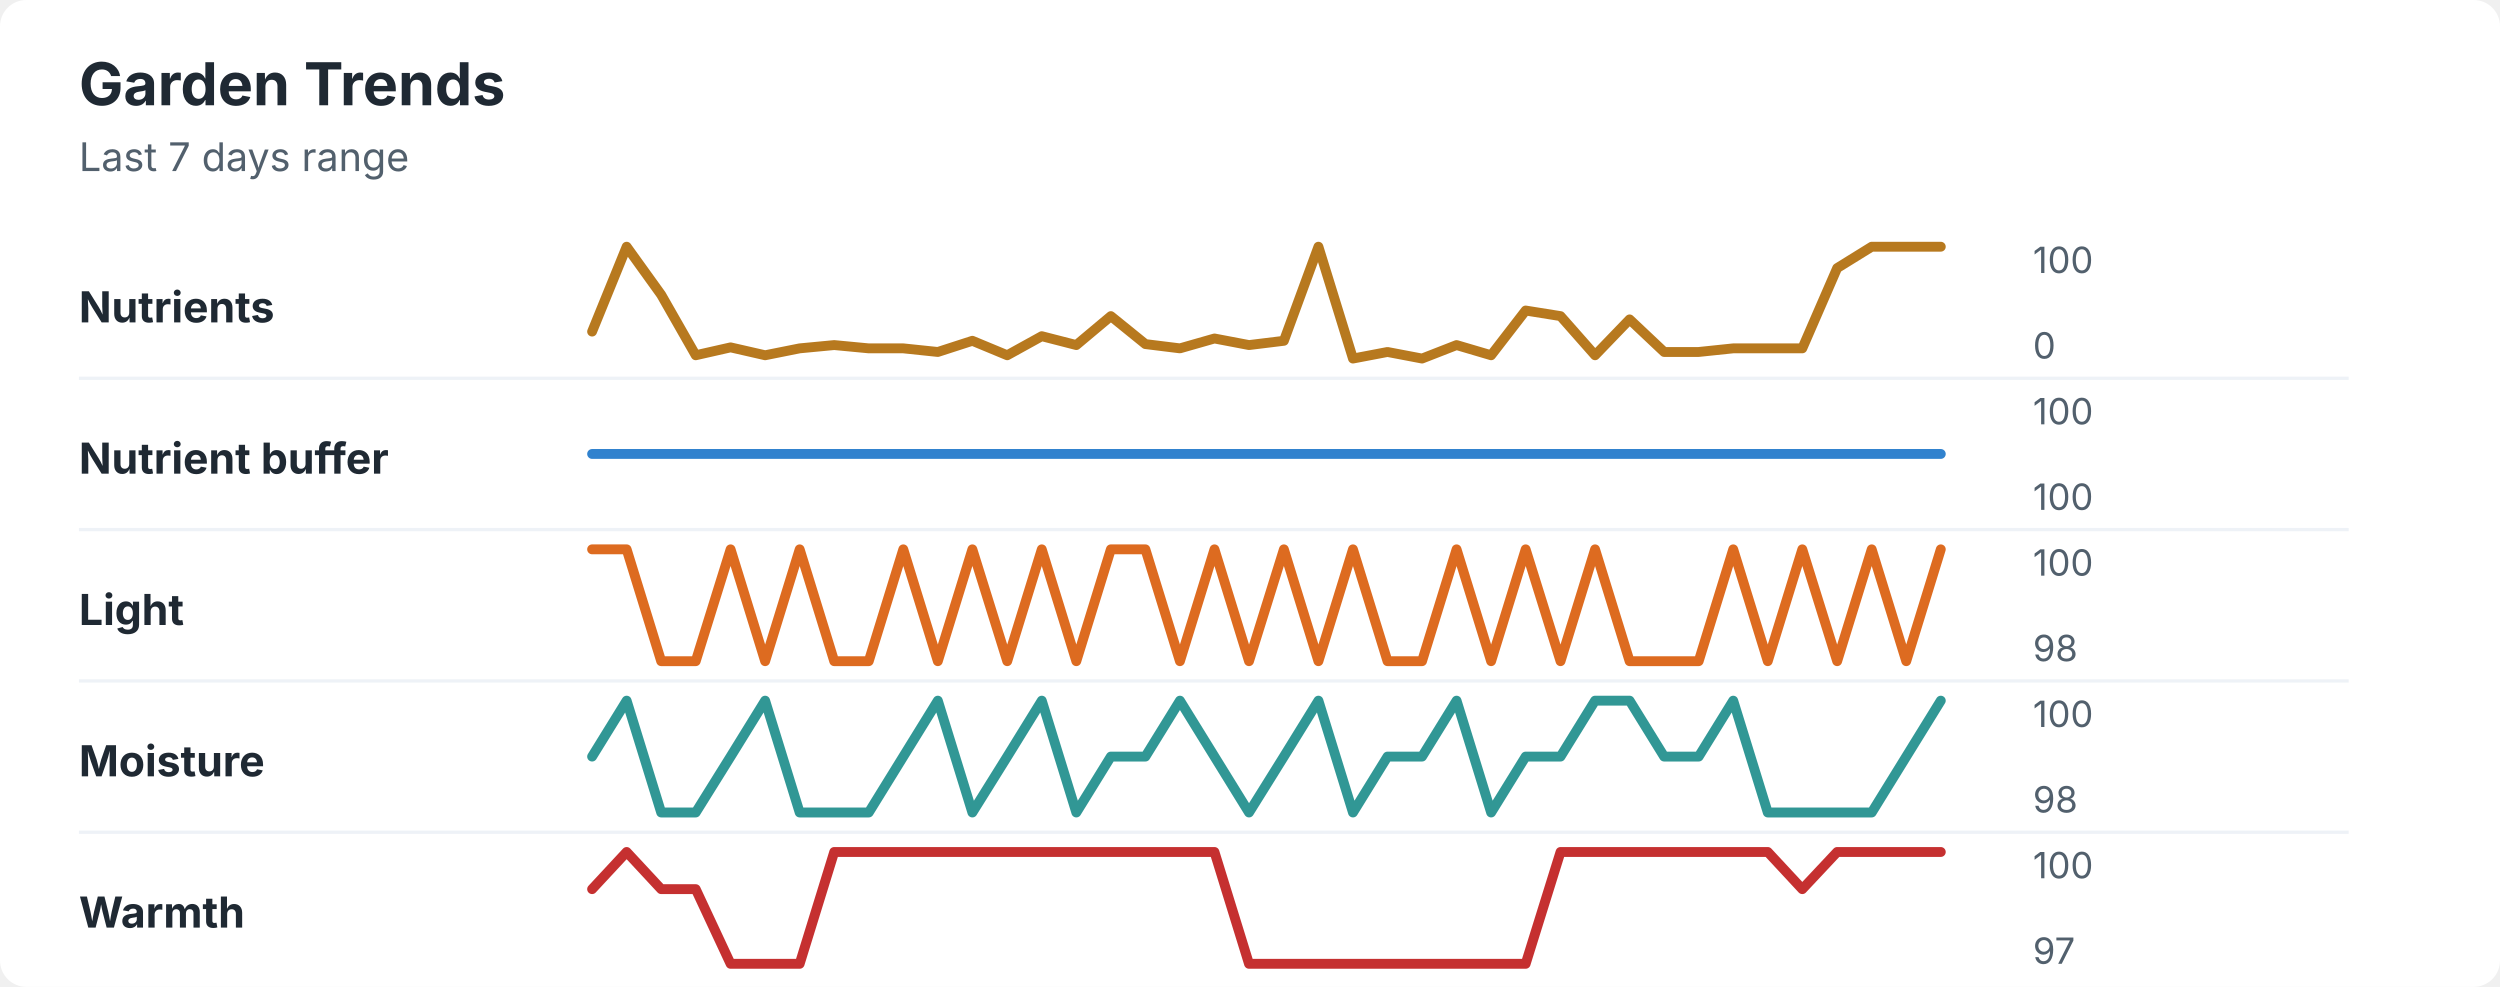
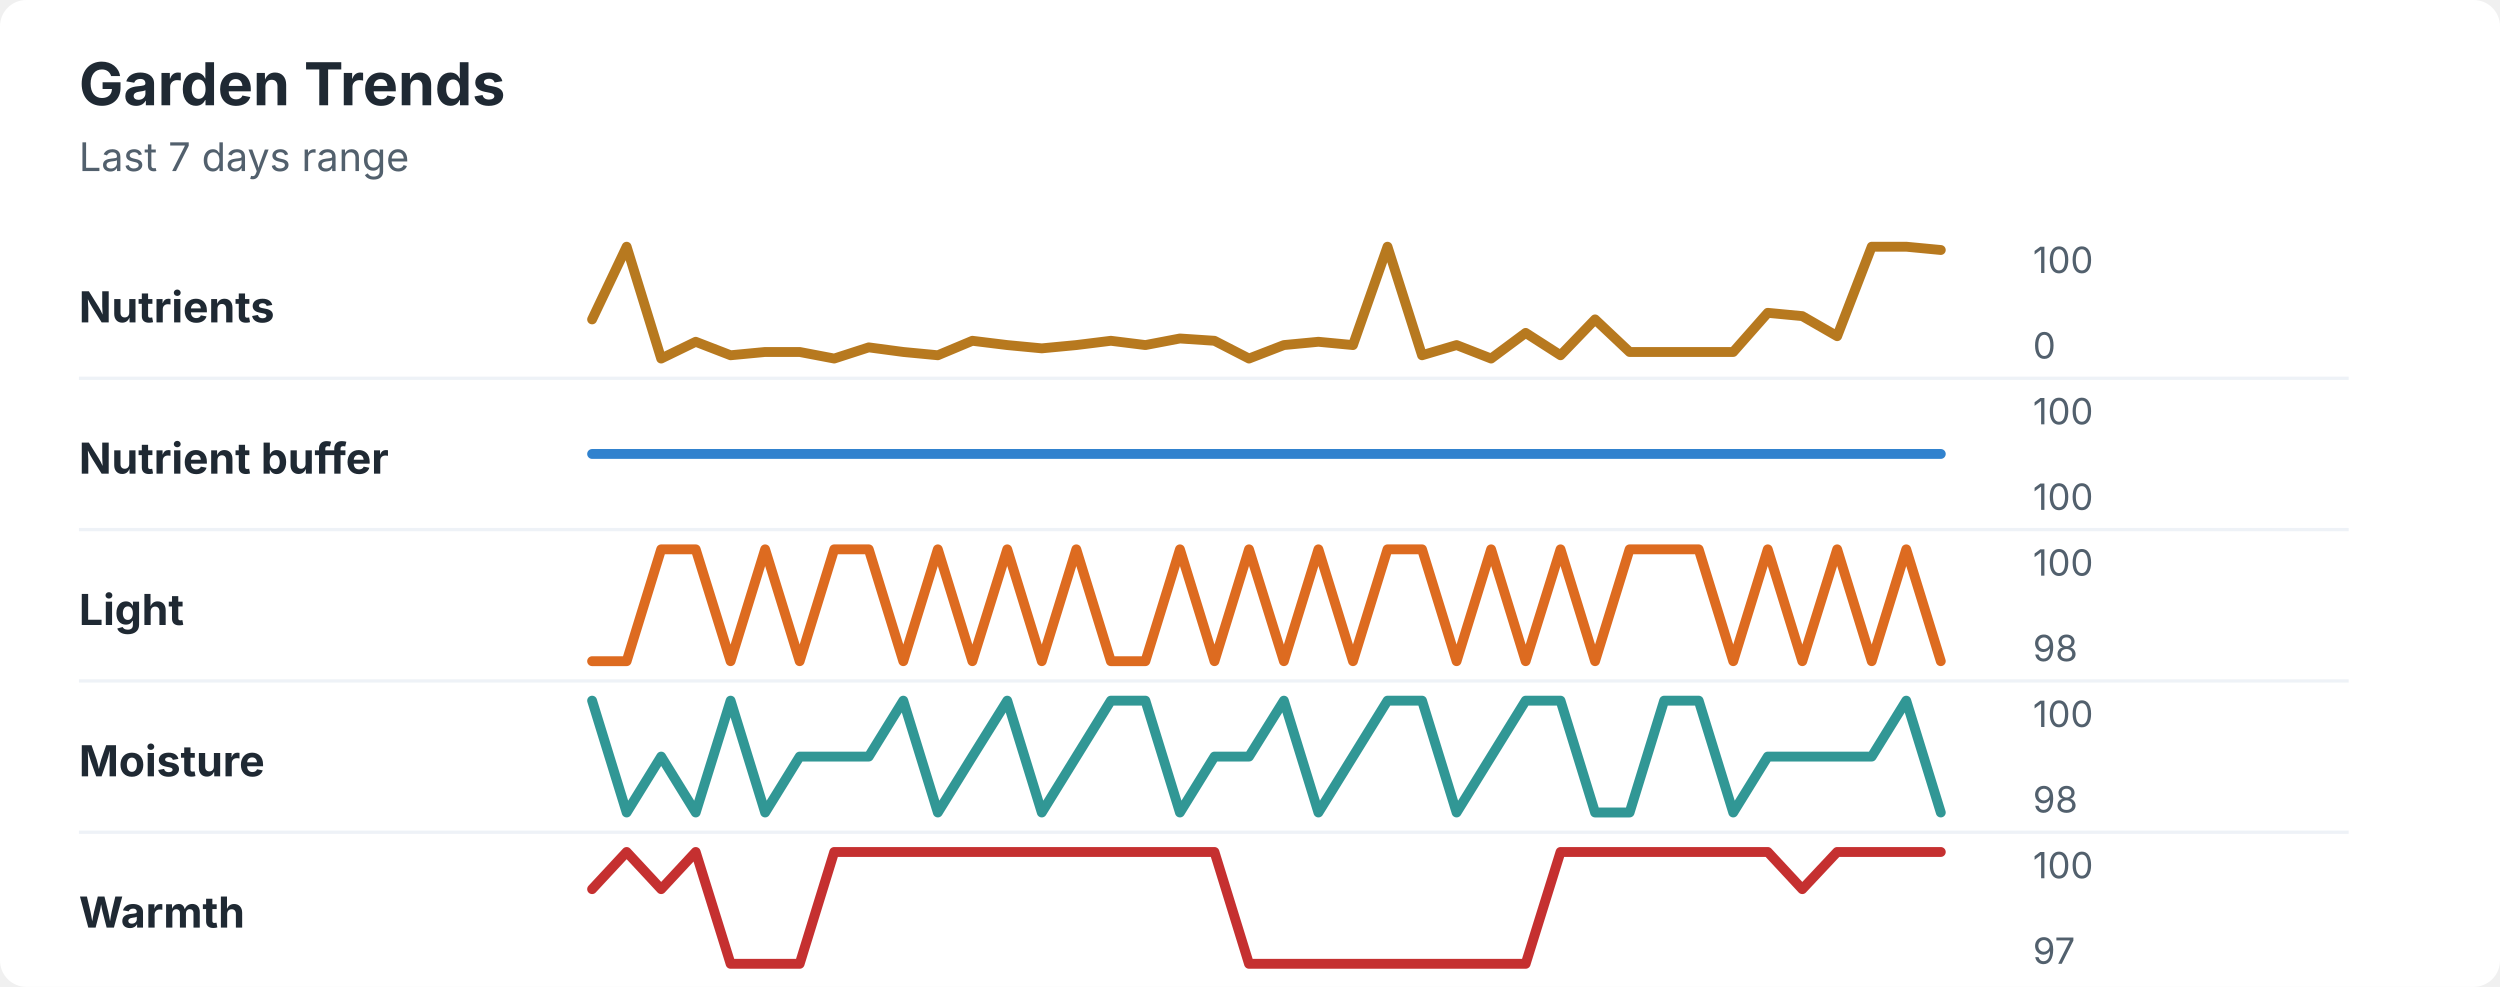
<svg xmlns="http://www.w3.org/2000/svg" width="760" height="300" viewBox="0 0 760 300" role="img" aria-labelledby="title desc">
  <rect width="760" height="300" rx="8" fill="#ffffff" />
  <style>
    text { font-family: -apple-system, BlinkMacSystemFont, "Segoe UI", sans-serif; }
    .title { font-size: 18px; font-weight: 700; fill: #1f2933; }
    .subtitle { font-size: 12px; fill: #52606d; }
    .label { font-size: 13px; font-weight: 650; fill: #1f2933; }
    .axis-value { font-size: 11px; fill: #52606d; }
    .separator { stroke: #eef2f7; stroke-width: 1; }
  </style>
  <text x="24" y="32" class="title">Garden Trends</text>
  <text x="24" y="52" class="subtitle">Last 7 days range</text>
  <text x="24" y="98" class="label">Nutrients</text>
-   <polyline points="180.0,100.8 190.5,75.0 201.0,89.6 211.5,108.0 222.1,105.6 232.6,108.0 243.1,105.9 253.6,104.9 264.1,105.9 274.6,105.9 285.1,107.0 295.6,103.6 306.2,108.0 316.7,102.2 327.2,104.9 337.7,96.1 348.2,104.6 358.7,105.9 369.2,102.9 379.7,104.9 390.3,103.6 400.8,75.0 411.3,109.0 421.8,107.0 432.3,109.0 442.8,104.9 453.3,108.0 463.8,94.4 474.4,96.1 484.9,108.0 495.4,97.1 505.9,107.0 516.4,107.0 526.9,105.9 537.4,105.9 547.9,105.9 558.5,81.5 569.0,75.0 579.5,75.0 590.0,75.0 " fill="none" stroke="#b7791f" stroke-width="3" stroke-linecap="round" stroke-linejoin="round" />
+   <polyline points="180.0,97.1 190.5,75.0 201.0,109.0 211.5,103.9 222.1,108.0 232.6,107.0 243.1,107.0 253.6,109.0 264.1,105.6 274.6,107.0 285.1,108.0 295.6,103.6 306.2,104.9 316.7,105.9 327.2,104.9 337.7,103.6 348.2,104.9 358.7,102.9 369.2,103.6 379.7,109.0 390.3,104.9 400.8,103.9 411.3,104.9 421.8,75.0 432.3,108.0 442.8,104.9 453.3,109.0 463.8,101.2 474.4,108.0 484.9,97.1 495.4,107.0 505.9,107.0 516.4,107.0 526.9,107.0 537.4,95.1 547.9,96.1 558.5,102.2 569.0,75.0 579.5,75.0 590.0,76.0 " fill="none" stroke="#b7791f" stroke-width="3" stroke-linecap="round" stroke-linejoin="round" />
  <text x="618" y="83" class="axis-value">100</text>
  <text x="618" y="109" class="axis-value">0</text>
  <line x1="24" y1="115.0" x2="714" y2="115.0" class="separator" />
  <text x="24" y="144" class="label">Nutrient buffer</text>
  <polyline points="180.0,138.0 190.5,138.0 201.0,138.0 211.5,138.0 222.1,138.0 232.6,138.0 243.1,138.0 253.6,138.0 264.1,138.0 274.6,138.0 285.1,138.0 295.6,138.0 306.2,138.0 316.7,138.0 327.2,138.0 337.7,138.0 348.2,138.0 358.7,138.0 369.2,138.0 379.7,138.0 390.3,138.0 400.8,138.0 411.3,138.0 421.8,138.0 432.3,138.0 442.8,138.0 453.3,138.0 463.8,138.0 474.4,138.0 484.9,138.0 495.4,138.0 505.9,138.0 516.4,138.0 526.9,138.0 537.4,138.0 547.9,138.0 558.5,138.0 569.0,138.0 579.5,138.0 590.0,138.0 " fill="none" stroke="#3182ce" stroke-width="3" stroke-linecap="round" stroke-linejoin="round" />
  <text x="618" y="129" class="axis-value">100</text>
  <text x="618" y="155" class="axis-value">100</text>
  <line x1="24" y1="161.0" x2="714" y2="161.0" class="separator" />
  <text x="24" y="190" class="label">Light</text>
-   <polyline points="180.0,167.0 190.5,167.0 201.0,201.0 211.5,201.0 222.1,167.0 232.6,201.0 243.1,167.0 253.6,201.0 264.1,201.0 274.6,167.0 285.1,201.0 295.6,167.0 306.2,201.0 316.7,167.0 327.2,201.0 337.7,167.0 348.2,167.0 358.7,201.0 369.2,167.0 379.7,201.0 390.3,167.0 400.8,201.0 411.3,167.0 421.8,201.0 432.3,201.0 442.8,167.0 453.3,201.0 463.8,167.0 474.4,201.0 484.9,167.0 495.4,201.0 505.9,201.0 516.4,201.0 526.9,167.0 537.4,201.0 547.9,167.0 558.5,201.0 569.0,167.0 579.5,201.0 590.0,167.0 " fill="none" stroke="#dd6b20" stroke-width="3" stroke-linecap="round" stroke-linejoin="round" />
+   <polyline points="180.0,201.0 190.5,201.0 201.0,167.0 211.5,167.0 222.1,201.0 232.6,167.0 243.1,201.0 253.6,167.0 264.1,167.0 274.6,201.0 285.1,167.0 295.6,201.0 306.2,167.0 316.7,201.0 327.2,167.0 337.7,201.0 348.2,201.0 358.7,167.0 369.2,201.0 379.7,167.0 390.3,201.0 400.8,167.0 411.3,201.0 421.8,167.0 432.3,167.0 442.8,201.0 453.3,167.0 463.8,201.0 474.4,167.0 484.9,201.0 495.4,167.0 505.9,167.0 516.4,167.0 526.9,201.0 537.4,167.0 547.9,201.0 558.5,167.0 569.0,201.0 579.5,167.0 590.0,201.0 " fill="none" stroke="#dd6b20" stroke-width="3" stroke-linecap="round" stroke-linejoin="round" />
  <text x="618" y="175" class="axis-value">100</text>
  <text x="618" y="201" class="axis-value">98</text>
  <line x1="24" y1="207.0" x2="714" y2="207.0" class="separator" />
  <text x="24" y="236" class="label">Moisture</text>
-   <polyline points="180.0,230.0 190.5,213.0 201.0,247.0 211.5,247.0 222.1,230.0 232.6,213.0 243.1,247.0 253.6,247.0 264.1,247.0 274.6,230.0 285.1,213.0 295.6,247.0 306.2,230.0 316.7,213.0 327.2,247.0 337.7,230.0 348.2,230.0 358.7,213.0 369.2,230.0 379.7,247.0 390.3,230.0 400.8,213.0 411.3,247.0 421.8,230.0 432.3,230.0 442.8,213.0 453.3,247.0 463.8,230.0 474.4,230.0 484.9,213.0 495.4,213.0 505.9,230.0 516.4,230.0 526.9,213.0 537.4,247.0 547.9,247.0 558.5,247.0 569.0,247.0 579.5,230.0 590.0,213.0 " fill="none" stroke="#319795" stroke-width="3" stroke-linecap="round" stroke-linejoin="round" />
+   <polyline points="180.0,213.0 190.5,247.0 201.0,230.0 211.5,247.0 222.1,213.0 232.6,247.0 243.1,230.0 253.6,230.0 264.1,230.0 274.6,213.0 285.1,247.0 295.6,230.0 306.2,213.0 316.7,247.0 327.2,230.0 337.7,213.0 348.2,213.0 358.7,247.0 369.2,230.0 379.7,230.0 390.3,213.0 400.8,247.0 411.3,230.0 421.8,213.0 432.3,213.0 442.8,247.0 453.3,230.0 463.8,213.0 474.4,213.0 484.9,247.0 495.4,247.0 505.9,213.0 516.4,213.0 526.9,247.0 537.4,230.0 547.9,230.0 558.5,230.0 569.0,230.0 579.5,213.0 590.0,247.0 " fill="none" stroke="#319795" stroke-width="3" stroke-linecap="round" stroke-linejoin="round" />
  <text x="618" y="221" class="axis-value">100</text>
  <text x="618" y="247" class="axis-value">98</text>
  <line x1="24" y1="253.0" x2="714" y2="253.0" class="separator" />
  <text x="24" y="282" class="label">Warmth</text>
-   <polyline points="180.0,270.3 190.5,259.0 201.0,270.3 211.5,270.3 222.1,293.0 232.6,293.0 243.1,293.0 253.6,259.0 264.1,259.0 274.6,259.0 285.1,259.0 295.6,259.0 306.2,259.0 316.7,259.0 327.2,259.0 337.7,259.0 348.2,259.0 358.7,259.0 369.2,259.0 379.7,293.0 390.3,293.0 400.8,293.0 411.3,293.0 421.8,293.0 432.3,293.0 442.8,293.0 453.3,293.0 463.8,293.0 474.4,259.0 484.9,259.0 495.4,259.0 505.9,259.0 516.4,259.0 526.9,259.0 537.4,259.0 547.9,270.3 558.5,259.0 569.0,259.0 579.5,259.0 590.0,259.0 " fill="none" stroke="#c53030" stroke-width="3" stroke-linecap="round" stroke-linejoin="round" />
+   <polyline points="180.0,270.3 190.5,259.0 201.0,270.3 211.5,259.0 222.1,293.0 232.6,293.0 243.1,293.0 253.6,259.0 264.1,259.0 274.6,259.0 285.1,259.0 295.6,259.0 306.2,259.0 316.7,259.0 327.2,259.0 337.7,259.0 348.2,259.0 358.7,259.0 369.2,259.0 379.7,293.0 390.3,293.0 400.8,293.0 411.3,293.0 421.8,293.0 432.3,293.0 442.8,293.0 453.3,293.0 463.8,293.0 474.4,259.0 484.9,259.0 495.4,259.0 505.9,259.0 516.4,259.0 526.9,259.0 537.4,259.0 547.9,270.3 558.5,259.0 569.0,259.0 579.5,259.0 590.0,259.0 " fill="none" stroke="#c53030" stroke-width="3" stroke-linecap="round" stroke-linejoin="round" />
  <text x="618" y="267" class="axis-value">100</text>
  <text x="618" y="293" class="axis-value">97</text>
</svg>
